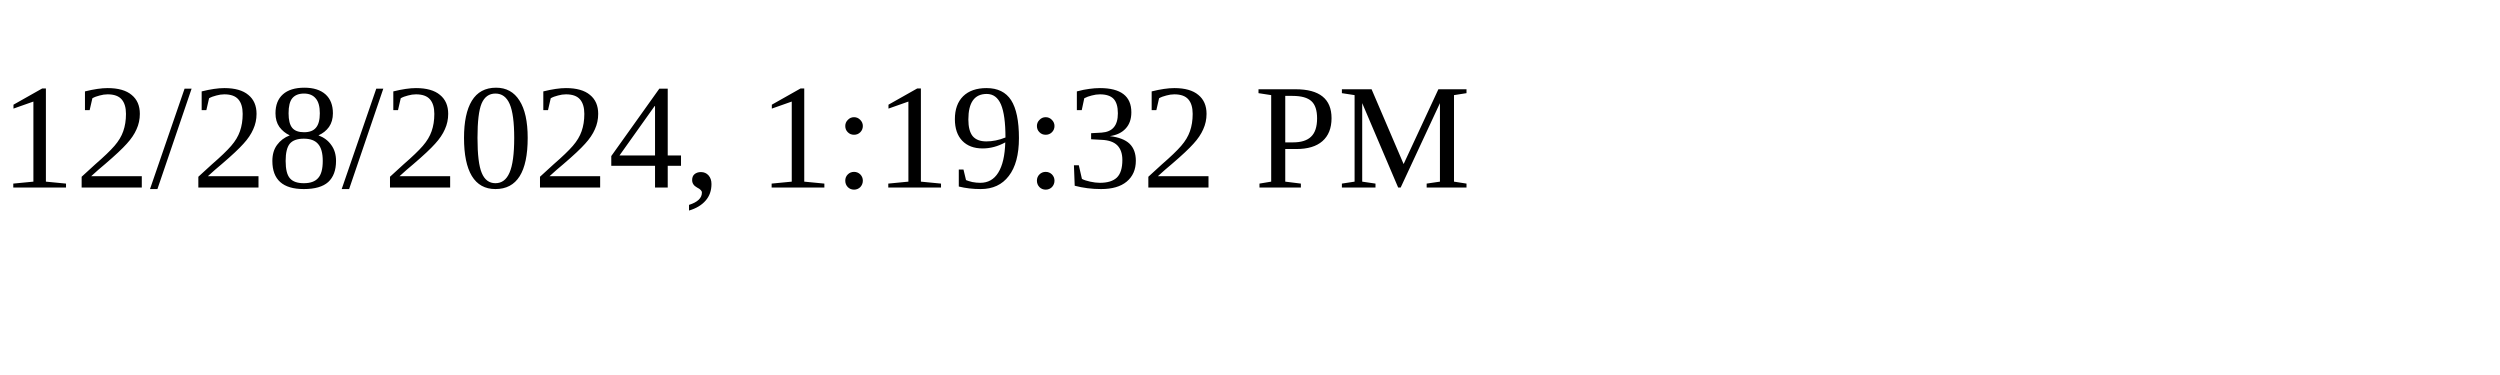
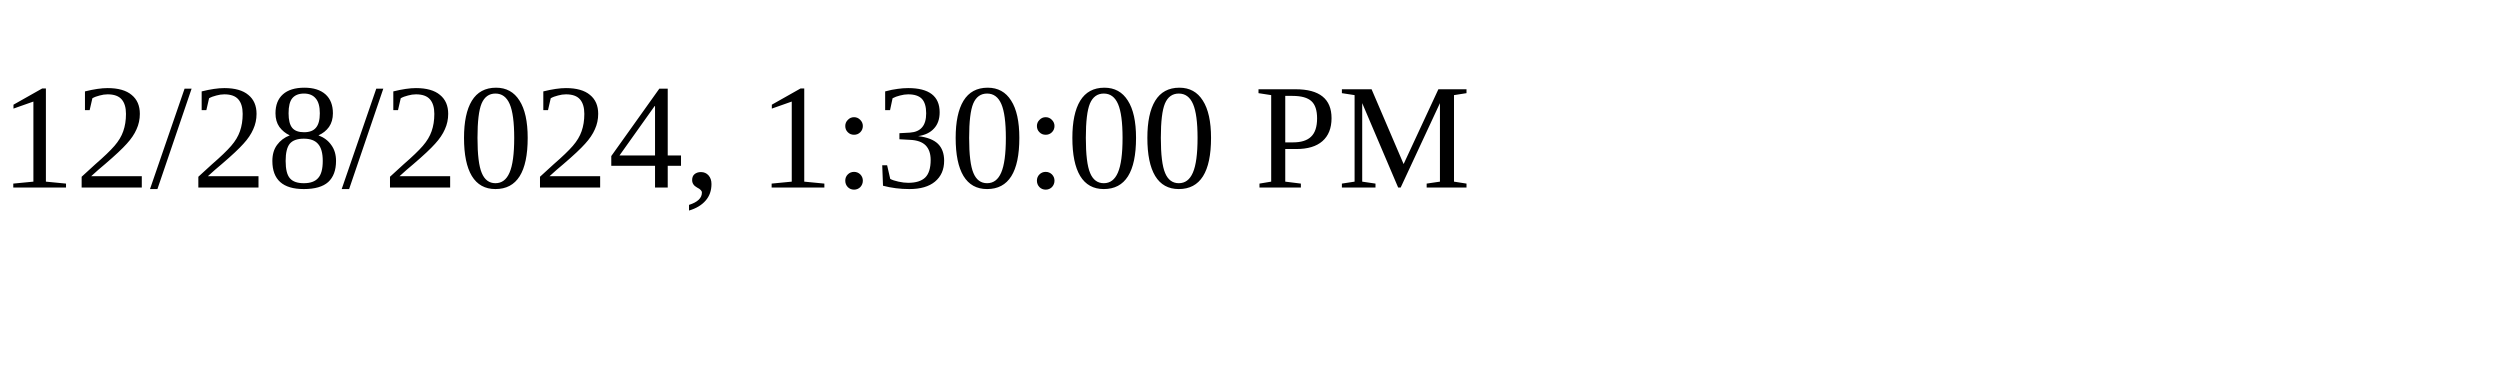
<svg xmlns="http://www.w3.org/2000/svg" height="30" width="200">
-   <text x="0" y="15">12/28/2024, 1:19:32 PM</text>
+   <text x="0" y="15">12/28/2024, 1:30:00 PM</text>
</svg>
